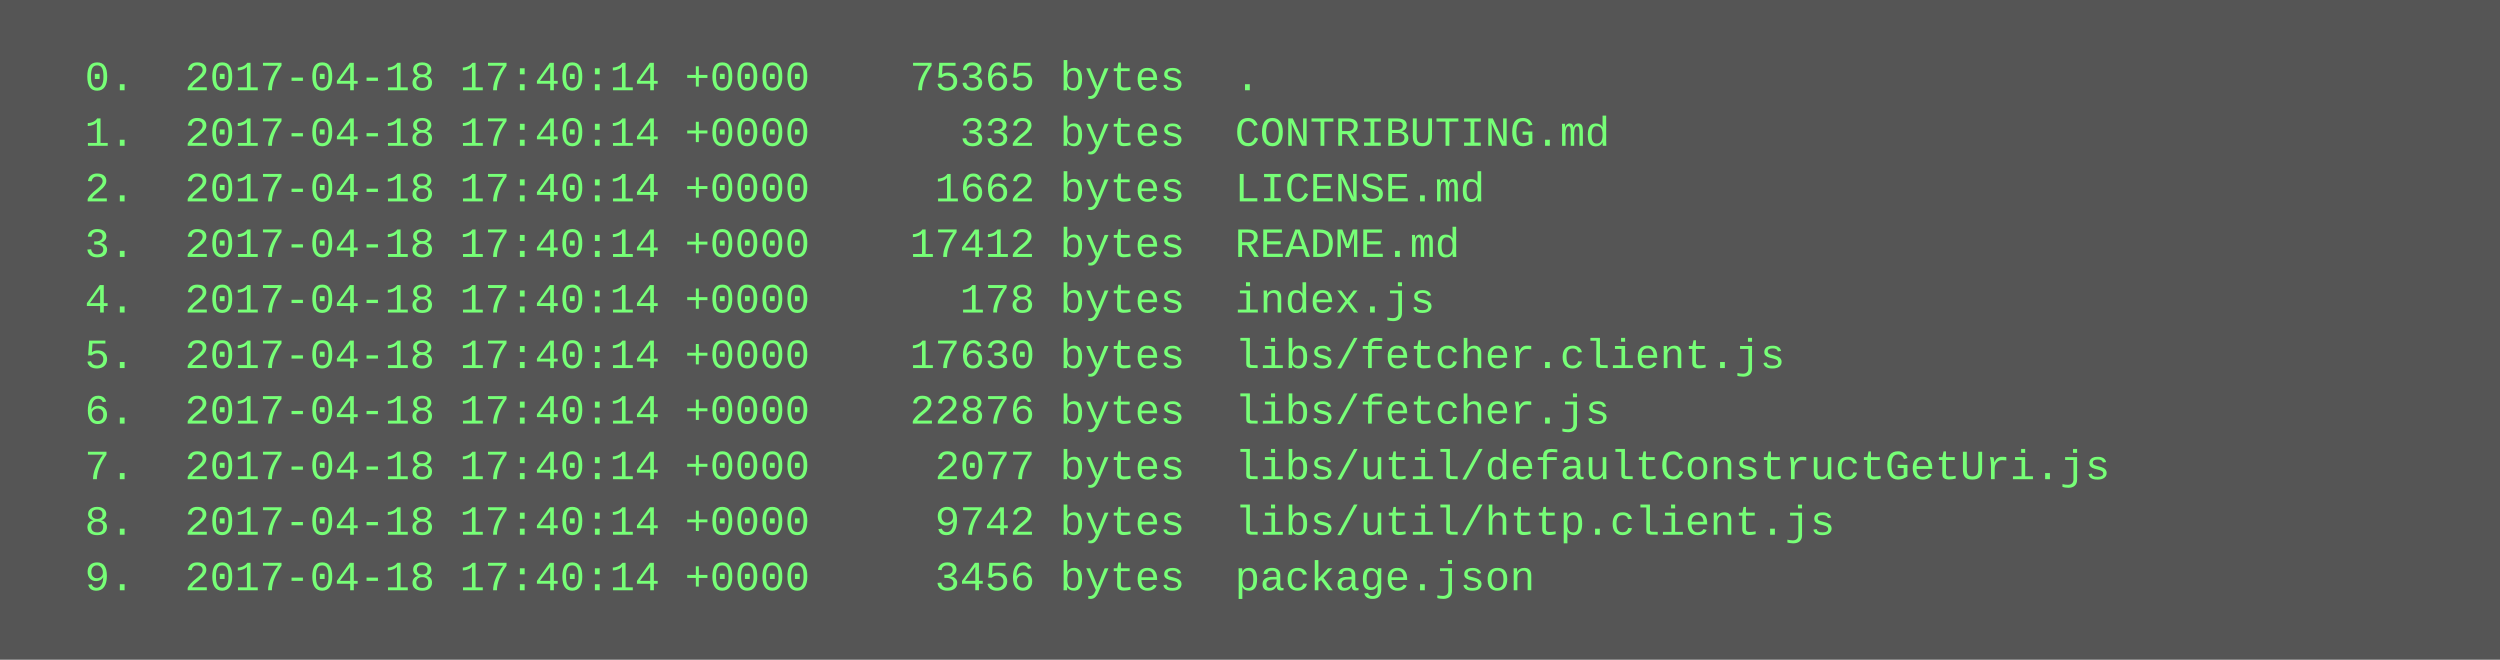
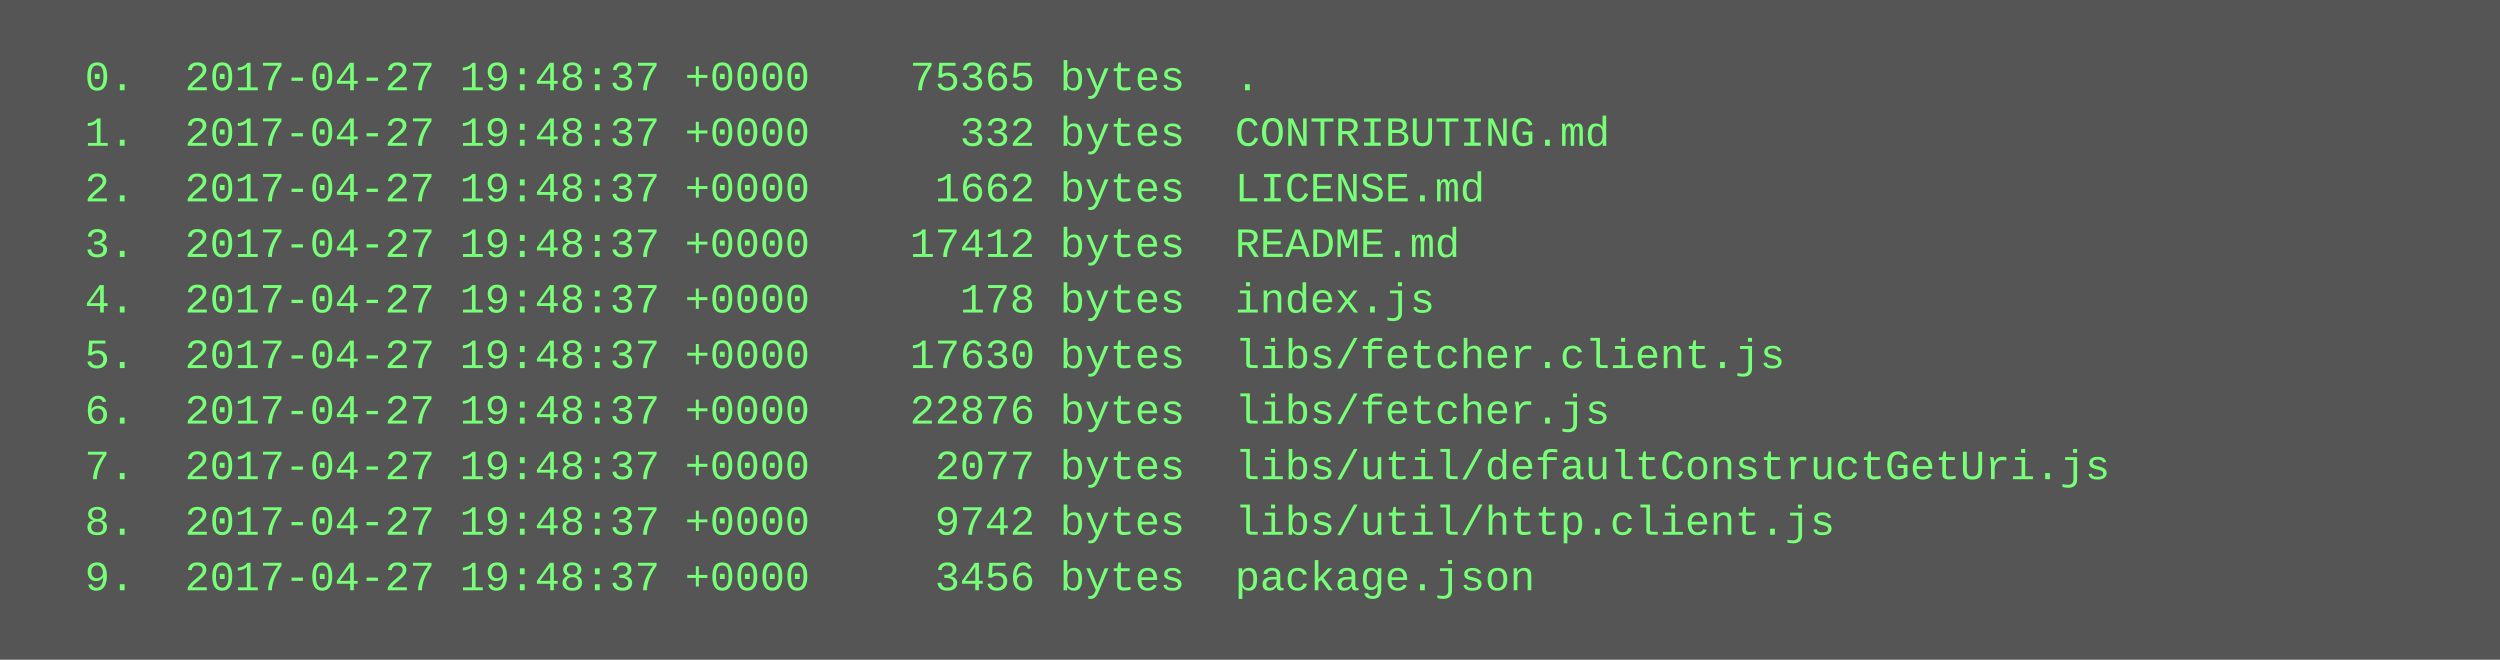
<svg xmlns="http://www.w3.org/2000/svg" height="190" width="720">
  <rect height="190" fill="#555" width="720" />
  <text fill="#7f7" font-family="Courier New" font-size="12" xml:space="preserve">
-     <tspan x="10" y="26">  0.  2017-04-18 17:40:14 +0000    75365 bytes  .</tspan>
-     <tspan x="10" y="42">  1.  2017-04-18 17:40:14 +0000      332 bytes  CONTRIBUTING.md</tspan>
-     <tspan x="10" y="58">  2.  2017-04-18 17:40:14 +0000     1662 bytes  LICENSE.md</tspan>
-     <tspan x="10" y="74">  3.  2017-04-18 17:40:14 +0000    17412 bytes  README.md</tspan>
-     <tspan x="10" y="90">  4.  2017-04-18 17:40:14 +0000      178 bytes  index.js</tspan>
-     <tspan x="10" y="106">  5.  2017-04-18 17:40:14 +0000    17630 bytes  libs/fetcher.client.js</tspan>
-     <tspan x="10" y="122">  6.  2017-04-18 17:40:14 +0000    22876 bytes  libs/fetcher.js</tspan>
-     <tspan x="10" y="138">  7.  2017-04-18 17:40:14 +0000     2077 bytes  libs/util/defaultConstructGetUri.js</tspan>
-     <tspan x="10" y="154">  8.  2017-04-18 17:40:14 +0000     9742 bytes  libs/util/http.client.js</tspan>
-     <tspan x="10" y="170">  9.  2017-04-18 17:40:14 +0000     3456 bytes  package.json</tspan>
+     <tspan x="10" y="26">  0.  2017-04-27 19:48:37 +0000    75365 bytes  .</tspan>
+     <tspan x="10" y="42">  1.  2017-04-27 19:48:37 +0000      332 bytes  CONTRIBUTING.md</tspan>
+     <tspan x="10" y="58">  2.  2017-04-27 19:48:37 +0000     1662 bytes  LICENSE.md</tspan>
+     <tspan x="10" y="74">  3.  2017-04-27 19:48:37 +0000    17412 bytes  README.md</tspan>
+     <tspan x="10" y="90">  4.  2017-04-27 19:48:37 +0000      178 bytes  index.js</tspan>
+     <tspan x="10" y="106">  5.  2017-04-27 19:48:37 +0000    17630 bytes  libs/fetcher.client.js</tspan>
+     <tspan x="10" y="122">  6.  2017-04-27 19:48:37 +0000    22876 bytes  libs/fetcher.js</tspan>
+     <tspan x="10" y="138">  7.  2017-04-27 19:48:37 +0000     2077 bytes  libs/util/defaultConstructGetUri.js</tspan>
+     <tspan x="10" y="154">  8.  2017-04-27 19:48:37 +0000     9742 bytes  libs/util/http.client.js</tspan>
+     <tspan x="10" y="170">  9.  2017-04-27 19:48:37 +0000     3456 bytes  package.json</tspan>
  </text>
</svg>
